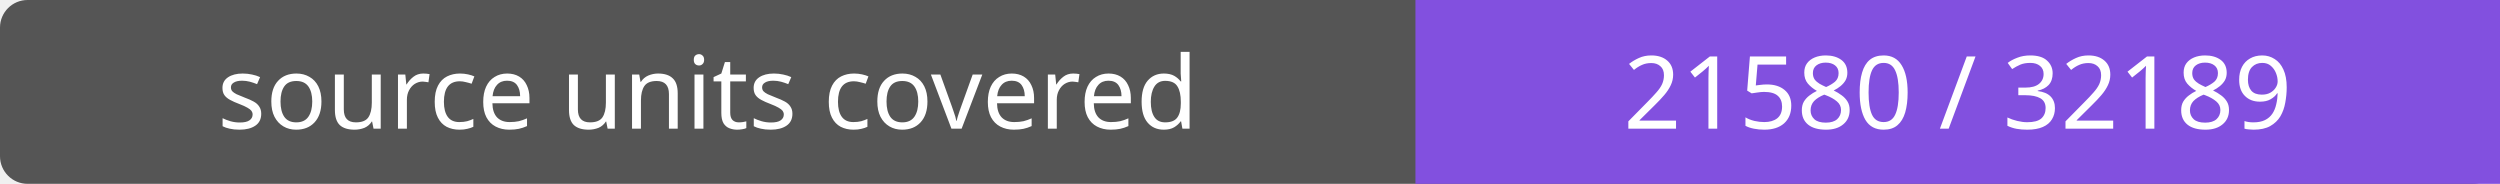
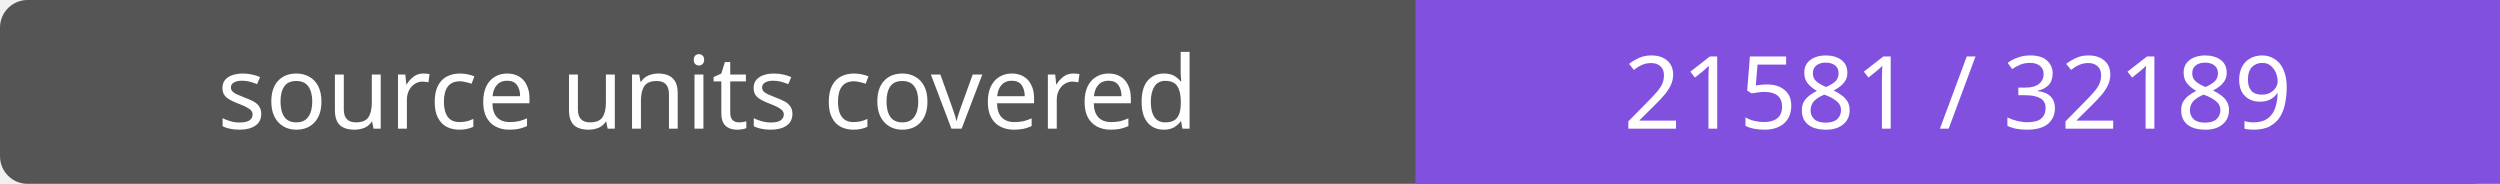
- <svg xmlns="http://www.w3.org/2000/svg" width="272" height="20" role="img" aria-label="source units covered: 21580 / 32189">
+ <svg xmlns="http://www.w3.org/2000/svg" width="272" height="20" role="img" aria-label="source units covered: 21581 / 32189">
  <rect width="272" height="20" rx="3" fill="#555" />
  <path fill="#8250df" d="M154 0h118v20H154z" />
  <g fill="#fff" text-anchor="middle" font-family="Verdana,sans-serif" font-size="11">
    <text x="77.0" y="14">source units covered</text>
-     <text x="213.0" y="14">21580 / 32189</text>
+     <text x="213.0" y="14">21581 / 32189</text>
  </g>
</svg>
